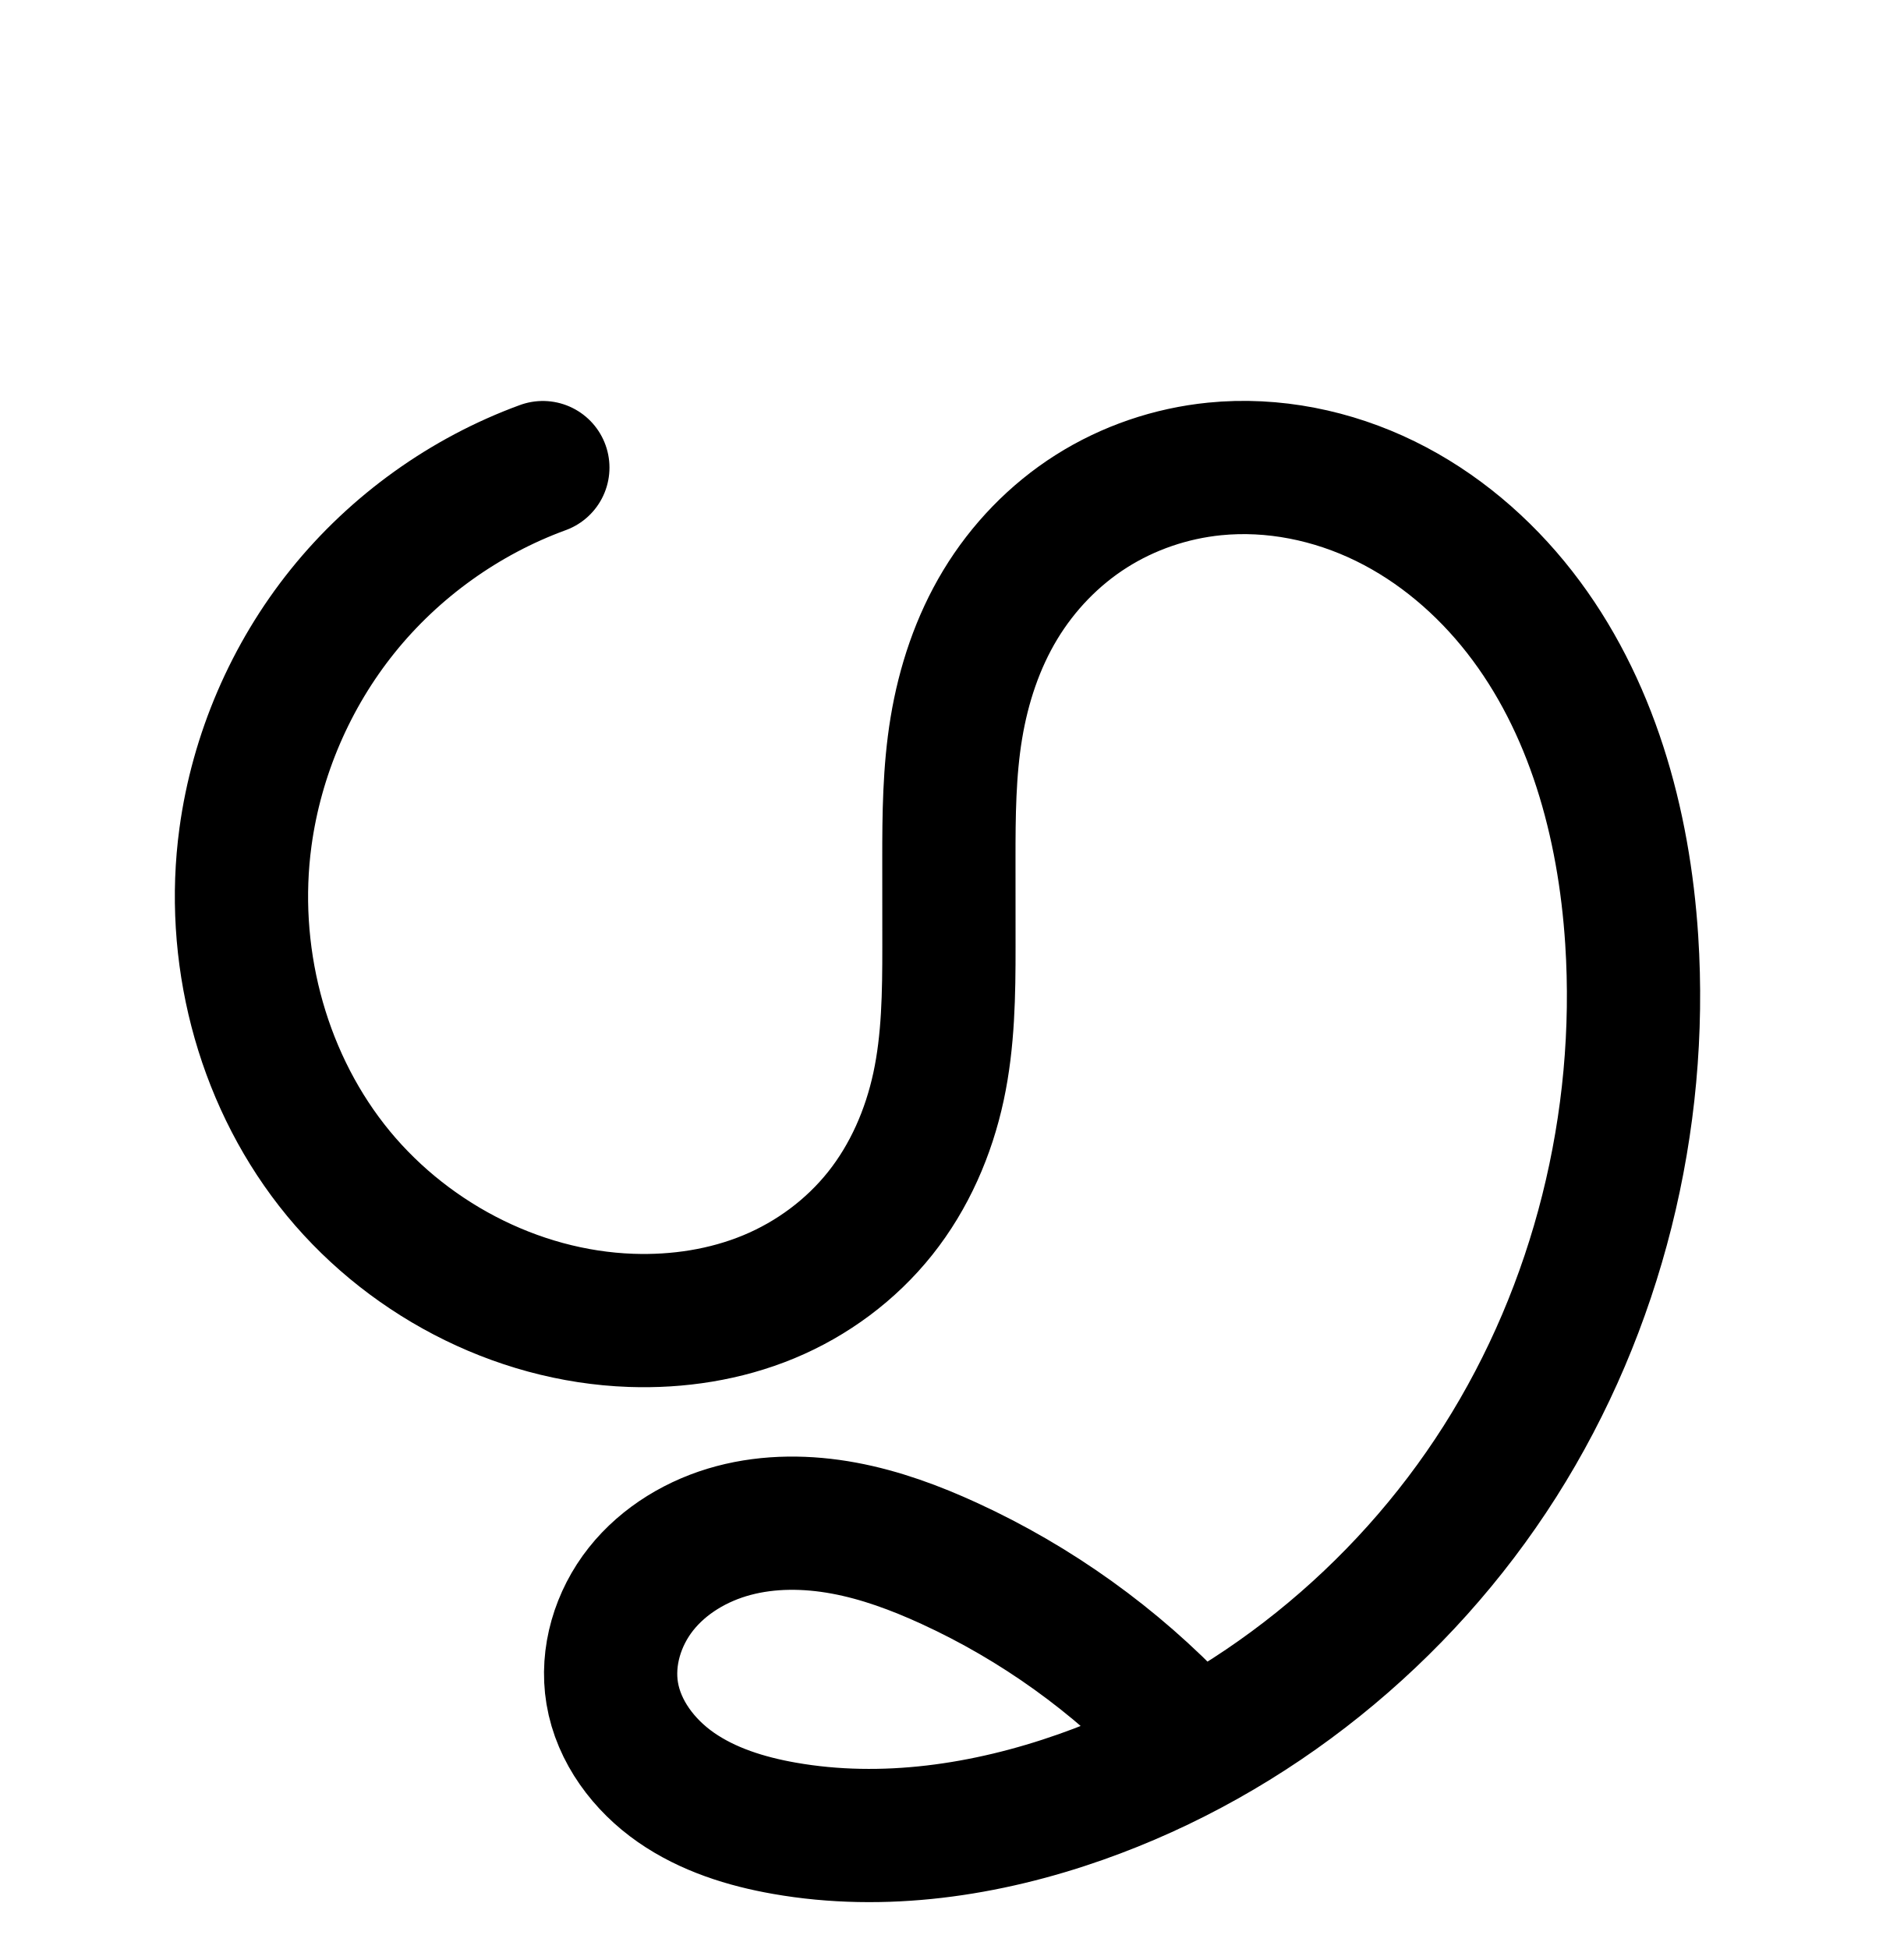
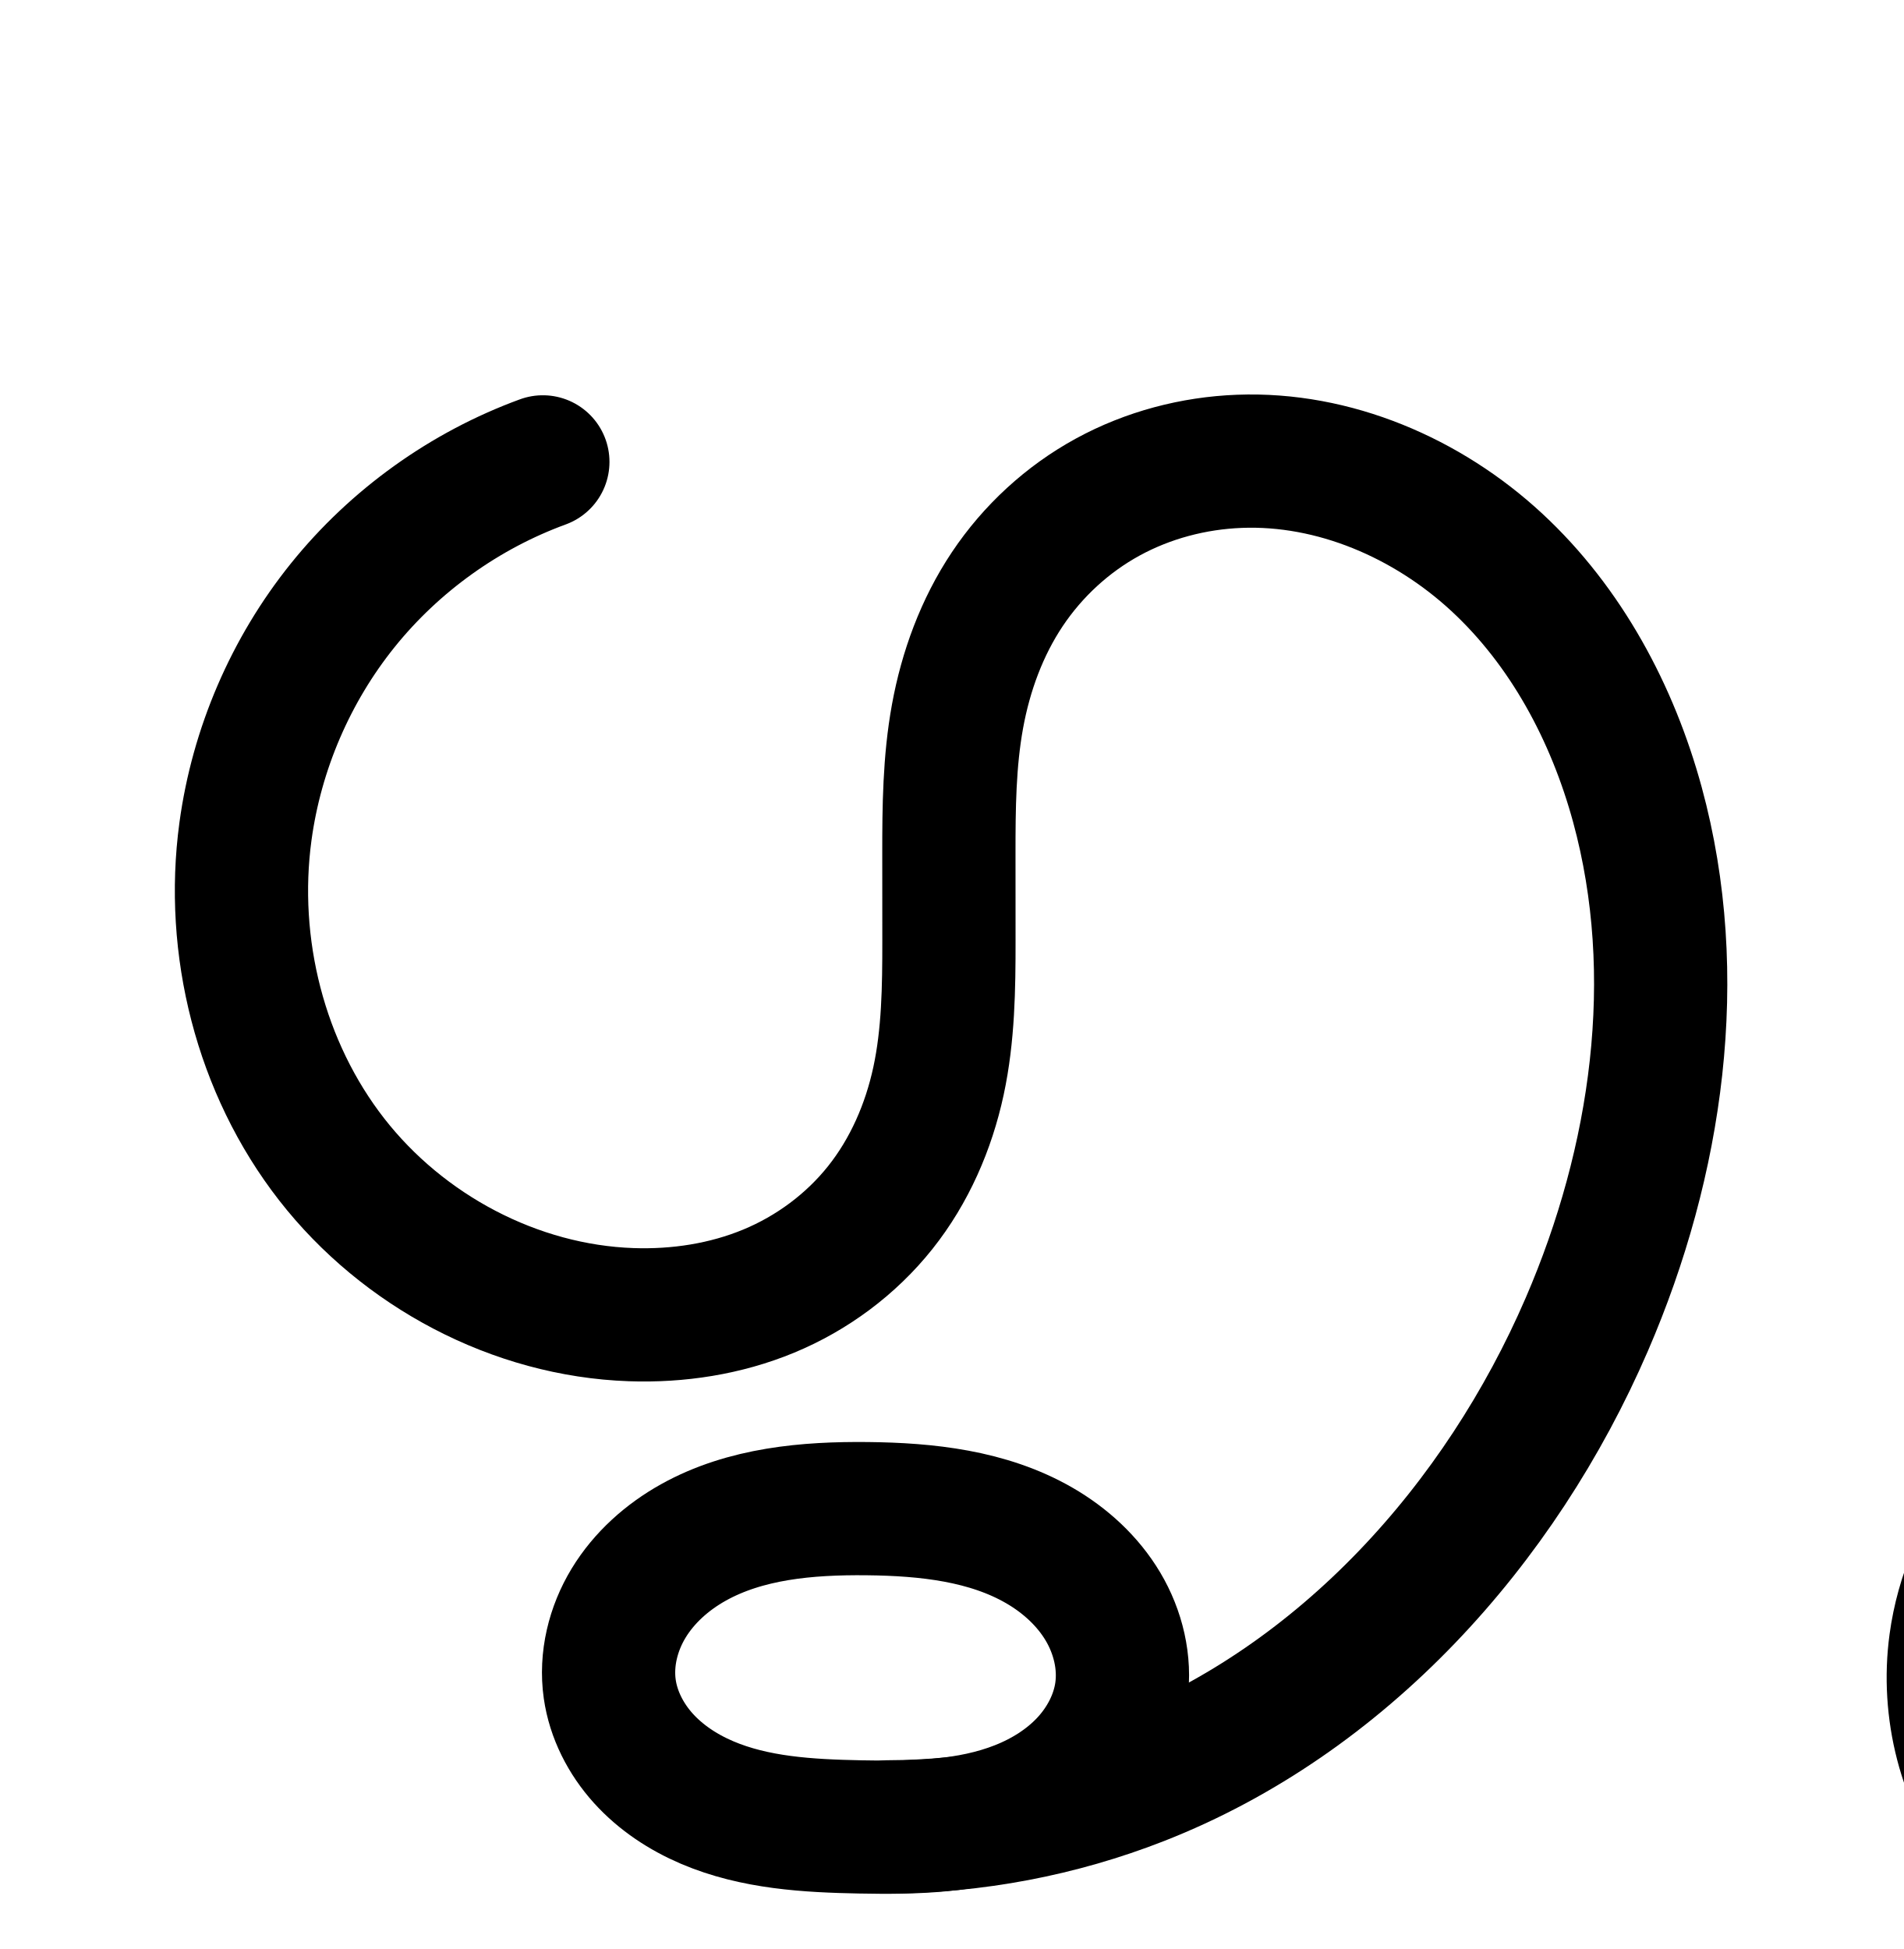
<svg xmlns="http://www.w3.org/2000/svg" width="2000" height="2048" id="svg2992" version="1.1">
  <defs id="defs5498">
    </defs>
  <g id="layer1" transform="translate(0,1048)">
-     <path style="fill:none;fill-rule:evenodd;stroke:#000000;stroke-width:140;stroke-linecap:round;stroke-linejoin:round;stroke-miterlimit:4;stroke-dasharray:none;stroke-opacity:1" d="m 570.355,-556.656 c -81.983,29.977 -155.521,82.687 -210.245,150.695 -54.723,68.009 -90.476,151.123 -102.216,237.622 -16.405,120.877 15.613,248.421 90.597,344.638 74.984,96.218 192.73,158.886 314.641,163.134 49.259,1.716 99.099,-5.9 144.63,-24.775 45.532,-18.875 86.367,-49.159 117.07,-87.716 30.703,-38.558 50.879,-84.944 61.241,-133.132 10.362,-48.187 10.978,-97.866 10.95,-147.155 l -0.052,-91.843 c -0.026,-46.095 0.332,-92.415 7.865,-137.891 7.533,-45.475 22.291,-90.023 46.136,-129.471 23.845,-39.448 56.668,-73.522 95.6,-98.202 38.932,-24.68 83.748,-39.908 129.614,-44.494 61.276,-6.127 123.915,6.72 179.222,33.802 55.308,27.081 103.352,68.082 141.247,116.624 75.79,97.083 109.785,221.487 117.744,344.393 12.38,191.174 -35.753,386.302 -138.398,548.057 -102.645,161.755 -259.69,288.921 -440.362,352.624 -99.578,35.11 -207.562,51.18 -311.55,32.876 -40.282,-7.09 -80.329,-19.591 -113.905,-42.948 -33.576,-23.357 -60.212,-58.605 -66.938,-98.949 -6.412,-38.462 5.992,-78.958 30.232,-109.501 24.24,-30.543 59.525,-51.401 97.205,-61.433 37.68,-10.033 77.651,-9.667 115.991,-2.564 38.34,7.103 75.201,20.783 110.639,37.049 91.354,41.931 174.527,101.598 243.52,174.699" id="path4502-2-1-0-2-6-8-7" />
-     <path style="color:#000000;font-style:normal;font-variant:normal;font-weight:normal;font-stretch:normal;font-size:medium;line-height:normal;font-family:sans-serif;text-indent:0;text-align:start;text-decoration:none;text-decoration-line:none;text-decoration-style:solid;text-decoration-color:#000000;letter-spacing:normal;word-spacing:normal;text-transform:none;direction:ltr;block-progression:tb;writing-mode:lr-tb;baseline-shift:baseline;text-anchor:start;white-space:normal;clip-rule:nonzero;display:inline;overflow:visible;visibility:visible;opacity:1;isolation:auto;mix-blend-mode:normal;color-interpolation:sRGB;color-interpolation-filters:linearRGB;solid-color:#000000;solid-opacity:1;fill:#000000;fill-opacity:1;fill-rule:evenodd;stroke:none;stroke-width:140;stroke-linecap:round;stroke-linejoin:round;stroke-miterlimit:4;stroke-dasharray:none;stroke-dashoffset:0;stroke-opacity:1;color-rendering:auto;image-rendering:auto;shape-rendering:auto;text-rendering:auto;enable-background:accumulate" d="m 578.443,1077.221 a 70.007,70.007 0 0 0 -25.332,4.604 c -94.159,34.429 -177.891,94.446 -240.742,172.555 -62.851,78.109 -103.56,172.745 -117.043,272.09 -18.92,139.407 17.265,284.828 104.746,397.082 87.765,112.618 223.129,185.035 367.418,190.062 58.103,2.024 117.803,-6.824 173.875,-30.068 56.322,-23.348 106.606,-60.529 145.023,-108.775 38.437,-48.269 62.569,-104.601 74.916,-162.019 12.321,-57.297 12.542,-112.013 12.514,-161.912 l -0.051,-91.842 c -0.026,-45.706 0.585,-88.144 6.924,-126.412 6.328,-38.205 18.591,-74.274 36.982,-104.699 18.365,-30.382 43.821,-56.685 73.172,-75.291 29.412,-18.645 64.006,-30.454 99.1,-33.963 46.938,-4.693 97.064,5.269 141.477,27.016 44.625,21.85 84.851,55.841 116.852,96.832 64.189,82.222 95.743,192.721 103.068,305.84 11.425,176.433 -33.346,357.417 -127.65,506.027 -63.063,99.379 -149.022,184.71 -248.43,247.816 -70.343,-68.95 -152.382,-125.661 -241.953,-166.773 -38.64,-17.735 -80.821,-33.688 -127.088,-42.26 -46.486,-8.613 -96.772,-9.558 -146.754,3.75 -50.49,13.444 -98.868,41.263 -134.023,85.561 -35.74,45.034 -54.58,103.76 -44.449,164.527 10.568,63.39 49.582,112.603 96.012,144.902 45.384,31.572 95.429,46.272 141.744,54.424 119.025,20.95 238.732,2.361 346.961,-35.799 196.227,-69.188 365.13,-206.121 476.19,-381.135 110.987,-174.899 162.483,-384.173 149.148,-590.088 -8.593,-132.693 -45.029,-271 -132.42,-382.943 -43.789,-56.092 -99.65,-104.106 -165.641,-136.418 -66.202,-32.416 -141.356,-48.146 -216.971,-40.586 -56.639,5.663 -111.677,24.311 -160.129,55.025 -48.512,30.753 -88.702,72.599 -118.027,121.113 -29.299,48.472 -46.552,101.496 -55.289,154.242 -8.727,52.683 -8.831,102.885 -8.805,149.369 l 0.051,91.844 c 0.028,48.679 -0.982,93.321 -9.385,132.398 -8.377,38.956 -24.594,75.398 -47.564,104.244 -22.989,28.87 -54.376,52.254 -89.117,66.656 -34.991,14.506 -74.972,20.891 -115.387,19.482 -99.533,-3.468 -199.663,-56.388 -261.865,-136.205 -62.486,-80.181 -90.336,-189.85 -76.445,-292.197 9.996,-73.652 40.79,-145.244 87.387,-203.152 46.596,-57.908 109.941,-103.311 179.748,-128.836 a 70.007,70.007 0 0 0 -22.746,-136.088 z m 257.854,1249.623 c 14.36,-0.199 29.323,1.146 44.42,3.943 30.414,5.635 61.955,17.042 94.191,31.838 60.267,27.662 116.672,64.008 167.107,107.201 -7.59,2.961 -15.178,5.927 -22.857,8.635 -90.928,32.06 -187.189,45.608 -276.141,29.951 -34.248,-6.028 -64.296,-16.328 -86.062,-31.471 -20.721,-14.415 -34.983,-35.698 -37.867,-52.996 -2.693,-16.156 3.279,-38.423 16.018,-54.475 13.323,-16.788 35.514,-30.685 60.383,-37.307 12.689,-3.379 26.448,-5.121 40.809,-5.32 z" id="path4502-2-1-0-2-6-8-7-9" />
-     <path style="fill:none;fill-rule:evenodd;stroke:#000000;stroke-width:120;stroke-linecap:round;stroke-linejoin:round;stroke-miterlimit:4;stroke-dasharray:none;stroke-opacity:1" d="m 2970.44,442.862 c -55.601,20.33 -105.474,56.078 -142.587,102.201 -37.113,46.123 -61.361,102.491 -69.322,161.154 -11.126,81.978 10.589,168.478 61.442,233.733 50.854,65.255 130.709,107.756 213.389,110.637 33.407,1.164 67.208,-4.001 98.088,-16.803 30.879,-12.801 58.573,-33.339 79.396,-59.489 20.823,-26.15 34.506,-57.609 41.534,-90.289 7.028,-32.68 7.446,-66.372 7.427,-99.8 l -0.035,-62.287 c -0.018,-31.262 0.225,-62.676 5.334,-93.517 5.109,-30.841 15.117,-61.053 31.289,-87.807 16.172,-26.754 38.432,-49.863 64.835,-66.6 26.403,-16.738 56.797,-27.066 87.904,-30.176 41.557,-4.155 84.039,4.558 121.548,22.924 37.509,18.366 70.093,46.173 95.793,79.094 51.4,65.842 74.456,150.212 79.853,233.566 8.396,129.653 -24.247,261.988 -93.861,371.69 -69.614,109.701 -176.121,195.945 -298.652,239.149 -67.534,23.812 -140.768,34.71 -211.292,22.297 -27.319,-4.809 -54.479,-13.287 -77.25,-29.127 -22.771,-15.841 -40.836,-39.745 -45.397,-67.106 -4.349,-26.085 4.064,-53.549 20.503,-74.263 16.439,-20.714 40.37,-34.86 65.924,-41.664 25.554,-6.804 52.662,-6.556 78.665,-1.739 26.002,4.817 51.001,14.095 75.035,25.127 61.956,28.437 118.363,68.904 165.154,118.48" id="path4502-2-1-0-2-6-8-7-6" />
-     <path style="color:#000000;font-style:normal;font-variant:normal;font-weight:normal;font-stretch:normal;font-size:medium;line-height:normal;font-family:sans-serif;text-indent:0;text-align:start;text-decoration:none;text-decoration-line:none;text-decoration-style:solid;text-decoration-color:#000000;letter-spacing:normal;word-spacing:normal;text-transform:none;direction:ltr;block-progression:tb;writing-mode:lr-tb;baseline-shift:baseline;text-anchor:start;white-space:normal;clip-rule:nonzero;display:inline;overflow:visible;visibility:visible;opacity:1;isolation:auto;mix-blend-mode:normal;color-interpolation:sRGB;color-interpolation-filters:linearRGB;solid-color:#000000;solid-opacity:1;fill:#000000;fill-opacity:1;fill-rule:evenodd;stroke:none;stroke-width:120;stroke-linecap:round;stroke-linejoin:round;stroke-miterlimit:4;stroke-dasharray:none;stroke-dashoffset:0;stroke-opacity:1;color-rendering:auto;image-rendering:auto;shape-rendering:auto;text-rendering:auto;enable-background:accumulate" d="m 2519.307,1832.897 a 60.006,60.006 0 0 0 -21.713,3.945 c -66.037,24.146 -124.649,66.157 -168.729,120.938 -44.08,54.781 -72.575,121.025 -82.031,190.699 -13.282,97.861 12.005,199.683 73.57,278.684 61.809,79.312 156.766,130.17 258.627,133.719 40.988,1.428 83.241,-4.793 123.154,-21.34 40.127,-16.635 75.92,-43.086 103.356,-77.539 l 0,-0 c 27.451,-34.474 44.527,-74.456 53.256,-115.049 8.707,-40.489 8.787,-78.499 8.768,-112.449 l -0.035,-62.287 c -0.018,-30.927 0.442,-59.014 4.527,-83.678 4.076,-24.608 11.947,-47.553 23.443,-66.572 l 0,-0 c 11.474,-18.982 27.421,-35.429 45.611,-46.961 a 60.006,60.006 0 0 0 0,-0 c 18.243,-11.565 39.877,-18.961 61.75,-21.148 29.267,-2.926 61.022,3.316 89.193,17.109 28.353,13.883 54.235,35.678 74.883,62.127 41.456,53.104 62.419,125.558 67.273,200.523 7.578,117.018 -22.184,237.23 -84.648,335.664 -40.008,63.047 -94.013,117.609 -156.367,158.85 -47.102,-44.626 -101.381,-81.468 -160.406,-108.561 -26.778,-12.291 -56.336,-23.515 -89.133,-29.592 -32.985,-6.111 -68.934,-6.858 -105.033,2.754 -36.535,9.728 -71.688,29.841 -97.484,62.346 -26.297,33.135 -40.224,76.226 -32.688,121.43 7.855,47.115 36.526,82.989 70.314,106.494 32.893,22.882 68.623,33.246 101.113,38.965 83.413,14.682 166.696,1.623 241.644,-24.803 135.864,-47.904 252.536,-142.52 329.361,-263.586 76.763,-120.969 112.288,-265.428 103.074,-407.717 -5.941,-91.743 -31.087,-188.03 -92.432,-266.609 -30.753,-39.393 -70.037,-73.211 -116.703,-96.061 -46.848,-22.939 -100.055,-34.122 -153.902,-28.738 -40.34,4.034 -79.496,17.293 -114.059,39.203 -34.615,21.944 -63.192,51.714 -84.061,86.238 -20.846,34.488 -32.992,71.966 -39.133,109.039 -6.132,37.019 -6.159,71.759 -6.141,103.356 l 0.035,62.287 c 0.019,32.905 -0.738,62.281 -6.086,87.152 -5.326,24.768 -15.618,47.702 -29.812,65.527 -14.21,17.846 -33.805,32.472 -55.435,41.44 -21.845,9.056 -47.195,13.163 -73.022,12.264 -63.499,-2.212 -128.254,-36.358 -168.152,-87.555 -40.141,-51.509 -58.283,-122.686 -49.312,-188.781 6.467,-47.652 26.466,-94.144 56.613,-131.609 30.147,-37.466 71.281,-66.951 116.445,-83.465 a 60.006,60.006 0 0 0 -19.496,-116.647 z m 174.836,872.609 c 8.82,-0.122 18.142,0.697 27.652,2.459 19.208,3.559 39.646,10.888 60.936,20.66 33.236,15.255 64.709,34.532 93.605,57.074 -58.534,19.87 -119.698,27.927 -175.654,18.078 -22.147,-3.898 -40.738,-10.492 -53.387,-19.291 -11.753,-8.176 -19.21,-20.111 -20.479,-27.719 -1.161,-6.965 1.737,-18.805 8.318,-27.098 7.082,-8.924 19.789,-17.102 34.363,-20.982 7.505,-1.998 15.824,-3.06 24.645,-3.182 z" id="path4502-2-1-0-2-6-8-7-6-0" />
+     <path style="fill:none;fill-rule:evenodd;stroke:#000000;stroke-width:140;stroke-linecap:round;stroke-linejoin:round;stroke-miterlimit:4;stroke-dasharray:none;stroke-opacity:1" d="m 570.355,-562.656 c -81.983,29.977 -155.521,82.687 -210.245,150.695 -54.723,68.009 -90.476,151.123 -102.216,237.622 -16.405,120.877 15.613,248.421 90.597,344.638 74.984,96.218 192.73,158.886 314.641,163.134 49.259,1.716 99.099,-5.9 144.63,-24.775 45.532,-18.875 86.367,-49.159 117.07,-87.716 30.703,-38.558 50.879,-84.944 61.241,-133.132 10.362,-48.187 10.978,-97.866 10.95,-147.155 l -0.052,-91.843 c -0.027,-48.192 0.418,-96.665 9.066,-144.075 8.647,-47.41 25.557,-93.61 52.335,-133.677 26.778,-40.067 63.236,-73.655 105.53,-96.757 42.294,-23.102 90.127,-35.71 138.284,-37.549 99.339,-3.793 197.624,38.576 270.527,106.162 72.903,67.586 121.537,158.746 147.686,254.657 49.023,179.809 20.776,374.888 -53.128,545.981 -90.933,210.515 -256.325,394.252 -469.857,477.854 -84.024,32.897 -174.191,50.025 -264.425,50.23" id="path4502-2-1-0-2-6-8-7" />
    <path style="fill:none;fill-rule:evenodd;stroke:#000000;stroke-width:70;stroke-linecap:round;stroke-linejoin:round;stroke-miterlimit:4;stroke-dasharray:none;stroke-opacity:1" d="m -1782.768,-564.545 c -84.995,31.082 -161.235,85.731 -217.969,156.24 -56.734,70.509 -93.8,156.678 -105.972,246.356 -17.01,125.321 16.183,257.554 93.921,357.311 77.738,99.757 199.814,164.731 326.207,169.134 51.07,1.779 102.741,-6.118 149.946,-25.688 47.205,-19.57 89.54,-50.968 121.371,-90.943 31.831,-39.976 52.748,-88.067 63.491,-138.026 10.743,-49.959 11.381,-101.464 11.352,-152.564 l -0.054,-95.22 c -0.027,-47.78 0.346,-95.795 8.165,-142.931 7.819,-47.136 23.137,-93.306 47.87,-134.187 24.733,-40.881 58.767,-76.186 99.118,-101.775 40.351,-25.589 86.786,-41.403 134.321,-46.245 63.602,-6.478 128.659,6.669 186.156,34.621 57.497,27.951 107.496,70.386 146.912,120.721 78.83,100.67 114.035,230.015 121.247,357.673 11.024,195.151 -40.852,393.658 -147.591,557.403 -106.739,163.745 -268.016,291.629 -452.435,356.399 -103.275,36.272 -215.189,53.027 -322.998,34.085 -41.766,-7.338 -83.29,-20.297 -118.1,-44.516 -34.81,-24.219 -62.42,-60.769 -69.388,-102.599 -6.641,-39.875 6.222,-81.856 31.352,-113.519 25.131,-31.663 61.711,-53.286 100.773,-63.688 39.063,-10.402 80.5,-10.025 120.248,-2.663 39.748,7.362 77.963,21.542 114.702,38.403 94.713,43.468 180.944,105.331 252.468,181.123" id="path4502-2-1-0-2-6-8-7-64" />
    <path style="color:#000000;font-style:normal;font-variant:normal;font-weight:normal;font-stretch:normal;font-size:medium;line-height:normal;font-family:sans-serif;text-indent:0;text-align:start;text-decoration:none;text-decoration-line:none;text-decoration-style:solid;text-decoration-color:#000000;letter-spacing:normal;word-spacing:normal;text-transform:none;direction:ltr;block-progression:tb;writing-mode:lr-tb;baseline-shift:baseline;text-anchor:start;white-space:normal;clip-rule:nonzero;display:inline;overflow:visible;visibility:visible;opacity:1;isolation:auto;mix-blend-mode:normal;color-interpolation:sRGB;color-interpolation-filters:linearRGB;solid-color:#000000;solid-opacity:1;fill:#000000;fill-opacity:1;fill-rule:evenodd;stroke:none;stroke-width:70;stroke-linecap:round;stroke-linejoin:round;stroke-miterlimit:4;stroke-dasharray:none;stroke-dashoffset:0;stroke-opacity:1;color-rendering:auto;image-rendering:auto;shape-rendering:auto;text-rendering:auto;enable-background:accumulate" d="m -2262.123,1128.281 a 35.004,35.004 0 0 0 -12.666,2.303 c -91.083,33.308 -172.419,91.611 -233.217,167.17 -60.797,75.559 -100.341,167.489 -113.385,263.59 -18.267,134.585 17.009,275.758 100.996,383.533 84.129,107.957 215.013,177.805 352.596,182.598 55.492,1.933 112.094,-6.579 164.568,-28.334 52.6,-21.807 99.659,-56.655 135.348,-101.475 35.698,-44.831 58.593,-97.894 70.328,-152.469 11.722,-54.514 12.162,-108.538 12.133,-159.943 l -0.053,-95.219 c -0.027,-47.585 0.472,-93.656 7.693,-137.184 7.215,-43.496 21.282,-85.426 43.287,-121.797 21.992,-36.35 52.344,-67.776 87.916,-90.334 35.603,-22.578 76.947,-36.687 119.123,-40.982 56.459,-5.75 115.267,5.978 167.309,31.277 52.145,25.35 98.212,64.282 134.656,110.822 72.977,93.195 106.934,215.485 113.859,338.068 10.6,187.644 -39.461,379.066 -141.967,536.317 -73.564,112.853 -174.473,208 -290.924,275.773 -74.186,-77.997 -163.164,-141.667 -261,-186.568 -38.341,-17.596 -79.216,-32.912 -122.928,-41.008 -43.821,-8.116 -90.416,-8.784 -135.629,3.256 -45.467,12.107 -88.593,37.212 -119.182,75.752 -30.881,38.907 -46.962,90.001 -38.463,141.027 8.886,53.353 42.685,96.886 83.924,125.578 40.716,28.328 87.242,42.389 132.031,50.258 115.339,20.265 233.098,2.239 340.652,-35.535 191.99,-67.429 359.164,-200.036 470.158,-370.309 110.973,-170.239 164.663,-375.832 153.215,-578.49 -7.498,-132.733 -43.951,-269.132 -128.635,-377.277 -42.386,-54.129 -96.318,-100.066 -159.166,-130.619 -62.952,-30.603 -134.259,-45.168 -205.004,-37.963 -52.892,5.387 -104.421,22.906 -149.519,51.506 -45.13,28.619 -82.844,67.805 -110.318,113.217 -27.462,45.391 -44.03,95.8 -52.453,146.576 -8.418,50.745 -8.664,100.702 -8.637,148.678 l 0.053,95.221 c 0.029,50.796 -0.805,99.782 -10.568,145.186 -9.75,45.343 -28.69,88.462 -56.654,123.582 -27.974,35.132 -65.585,63.081 -107.395,80.414 -41.935,17.385 -88.677,24.666 -135.324,23.041 -115.204,-4.013 -228.471,-64.114 -299.818,-155.67 -71.49,-91.738 -102.598,-215.034 -86.846,-331.09 11.3,-83.255 45.888,-163.662 98.558,-229.121 52.671,-65.459 123.815,-116.454 202.723,-145.31 a 35.004,35.004 0 0 0 -11.377,-68.045 z m 267.455,1200.238 c 17.644,-0.248 35.633,1.425 53.471,4.729 35.785,6.628 71.338,19.672 106.477,35.799 83.631,38.382 160.306,91.989 225.441,157.012 -25.799,12.179 -52.128,23.204 -79.031,32.652 -98.996,34.769 -205.066,50.255 -305.344,32.637 -38.743,-6.807 -75.263,-18.667 -104.166,-38.775 l -0,0 c -28.38,-19.746 -49.804,-49.311 -54.852,-79.617 -4.784,-28.723 4.861,-61.591 24.242,-86.01 19.673,-24.787 49.707,-42.93 82.365,-51.627 16.456,-4.382 33.755,-6.551 51.398,-6.799 z" id="path4502-2-1-0-2-6-8-7-64-9" />
    <path style="fill:none;fill-rule:evenodd;stroke:#000000;stroke-width:60;stroke-linecap:round;stroke-linejoin:round;stroke-miterlimit:4;stroke-dasharray:none;stroke-opacity:1" d="m 4379.991,434.969 c -56.605,20.699 -107.378,57.093 -145.161,104.05 -37.783,46.957 -62.468,104.343 -70.574,164.065 -11.328,83.459 10.778,171.522 62.55,237.957 51.772,66.434 133.07,109.705 217.243,112.637 34.011,1.185 68.422,-4.074 99.859,-17.107 31.437,-13.033 59.631,-33.942 80.83,-60.565 21.199,-26.622 35.129,-58.65 42.283,-91.921 7.154,-33.271 7.58,-67.572 7.56,-101.603 l -0.036,-63.413 c -0.018,-31.826 0.229,-63.808 5.43,-95.207 5.201,-31.399 15.39,-62.156 31.854,-89.393 16.463,-27.237 39.126,-50.764 66.006,-67.804 26.88,-17.04 57.824,-27.555 89.492,-30.722 42.308,-4.23 85.557,4.64 123.744,23.338 38.187,18.698 71.359,47.008 97.523,80.524 52.328,67.032 75.799,152.927 81.293,237.787 8.547,131.996 -24.685,266.722 -95.555,378.406 -70.87,111.684 -179.3,199.488 -304.045,243.472 -68.753,24.242 -143.309,35.337 -215.107,22.7 -27.812,-4.896 -55.463,-13.527 -78.645,-29.654 -23.182,-16.127 -41.573,-40.464 -46.216,-68.319 -4.427,-26.556 4.138,-54.516 20.873,-75.604 16.736,-21.088 41.098,-35.489 67.114,-42.417 26.016,-6.927 53.613,-6.675 80.085,-1.771 26.472,4.904 51.922,14.349 76.39,25.58 63.075,28.951 120.501,70.149 168.136,120.622" id="path4502-2-1-0-2-6-8-7-6-9" />
    <path style="color:#000000;font-style:normal;font-variant:normal;font-weight:normal;font-stretch:normal;font-size:medium;line-height:normal;font-family:sans-serif;text-indent:0;text-align:start;text-decoration:none;text-decoration-line:none;text-decoration-style:solid;text-decoration-color:#000000;letter-spacing:normal;word-spacing:normal;text-transform:none;direction:ltr;block-progression:tb;writing-mode:lr-tb;baseline-shift:baseline;text-anchor:start;white-space:normal;clip-rule:nonzero;display:inline;overflow:visible;visibility:visible;opacity:1;isolation:auto;mix-blend-mode:normal;color-interpolation:sRGB;color-interpolation-filters:linearRGB;solid-color:#000000;solid-opacity:1;fill:#000000;fill-opacity:1;fill-rule:evenodd;stroke:none;stroke-width:60;stroke-linecap:round;stroke-linejoin:round;stroke-miterlimit:4;stroke-dasharray:none;stroke-dashoffset:0;stroke-opacity:1;color-rendering:auto;image-rendering:auto;shape-rendering:auto;text-rendering:auto;enable-background:accumulate" d="m 4476.545,2228.82 a 30.003,30.003 0 0 0 -10.857,1.975 c -61.822,22.607 -116.964,62.133 -158.231,113.418 -41.266,51.285 -68.076,113.608 -76.93,178.836 -12.405,91.401 11.488,187.125 68.615,260.432 57.249,73.463 146.097,120.913 239.861,124.18 37.801,1.317 76.438,-4.471 112.393,-19.377 36.061,-14.95 68.306,-38.815 92.811,-69.59 24.513,-30.785 40.138,-67.074 48.143,-104.301 7.994,-37.175 8.252,-73.635 8.232,-107.928 l -0.037,-63.412 c -0.018,-31.66 0.338,-61.977 5.027,-90.287 4.685,-28.282 13.804,-55.407 27.93,-78.777 14.115,-23.352 33.62,-43.549 56.395,-57.986 22.8,-14.454 49.363,-23.502 76.414,-26.207 36.163,-3.616 74.049,4.018 107.567,20.43 33.609,16.457 63.43,41.761 87.068,72.041 47.356,60.663 69.781,140.6 75.004,221.266 8.138,125.679 -23.652,254.344 -90.947,360.395 -47.657,75.103 -113.483,138.874 -189.772,184.533 -49.209,-50.721 -107.698,-92.254 -171.936,-121.738 -25.84,-11.861 -53.571,-22.279 -83.439,-27.812 -29.963,-5.551 -61.981,-6.052 -93.27,2.279 -31.506,8.389 -61.478,25.775 -82.892,52.758 -21.665,27.299 -32.987,63.07 -26.967,99.186 6.29,37.732 29.985,68.054 58.676,88.014 28.243,19.648 60.178,29.222 90.576,34.572 78.242,13.772 157.823,1.596 230.283,-23.953 131.411,-46.336 244.924,-138.325 319.4,-255.691 74.445,-117.318 109.118,-258.105 100.162,-396.418 -5.766,-89.055 -30.284,-180.908 -87.584,-254.309 -28.69,-36.752 -65.211,-68.068 -107.977,-89.008 -42.856,-20.985 -91.469,-31.091 -139.922,-26.246 -36.285,3.628 -71.61,15.609 -102.57,35.236 -30.986,19.643 -56.805,46.5 -75.617,77.623 -18.801,31.104 -30.058,65.495 -35.775,100.01 -5.712,34.487 -5.852,68.132 -5.834,100.125 l 0.037,63.414 c 0.019,33.77 -0.576,65.913 -6.891,95.279 -6.304,29.315 -18.537,57.079 -36.422,79.539 -17.892,22.47 -42.037,40.423 -68.85,51.539 -26.92,11.16 -57.106,15.891 -87.326,14.838 -74.583,-2.598 -148.331,-41.691 -194.625,-101.096 -46.416,-59.561 -66.736,-139.962 -56.486,-215.481 7.359,-54.217 29.92,-106.665 64.221,-149.293 34.3,-42.628 80.705,-75.891 132.092,-94.682 a 30.003,30.003 0 0 0 -9.75,-58.324 z m 178.092,826.047 c 11.26,-0.158 22.799,0.908 34.289,3.037 23.075,4.275 46.244,12.747 69.34,23.348 52.074,23.901 100.154,56.708 141.477,96.433 -14.221,6.457 -28.711,12.304 -43.432,17.494 -65.046,22.935 -134.576,32.949 -199.93,21.445 -25.226,-4.44 -48.594,-12.128 -66.715,-24.734 -17.673,-12.295 -30.759,-30.646 -33.756,-48.625 -2.833,-16.996 2.974,-37.146 14.781,-52.023 12.058,-15.193 30.808,-26.611 51.334,-32.076 10.372,-2.762 21.352,-4.141 32.611,-4.299 z" id="path4502-2-1-0-2-6-8-7-6-9-1" />
+     <path style="fill:none;fill-rule:evenodd;stroke:#000000;stroke-width:140;stroke-linecap:round;stroke-linejoin:round;stroke-miterlimit:4;stroke-dasharray:none;stroke-opacity:1" d="m 640.635,726.788 c 3.857,27.084 16.94,52.469 35.269,72.778 18.329,20.309 41.733,35.689 66.887,46.444 50.308,21.511 106.345,24.633 161.048,25.698 56.491,1.1 114.519,0.048 167.079,-20.686 26.28,-10.367 50.846,-25.698 70.12,-46.354 19.274,-20.655 33.065,-46.799 37.066,-74.765 4.418,-30.874 -3.308,-62.931 -19.246,-89.74 -15.937,-26.81 -39.746,-48.504 -66.742,-64.124 -53.991,-31.24 -118.542,-38.108 -180.917,-38.756 -62.794,-0.652 -127.961,4.97 -182.786,35.593 -27.412,15.312 -51.673,36.865 -67.96,63.709 -16.287,26.844 -24.246,59.117 -19.819,90.202 z" id="path4181" />
+     <path style="color:#000000;font-style:normal;font-variant:normal;font-weight:normal;font-stretch:normal;font-size:medium;line-height:normal;font-family:sans-serif;text-indent:0;text-align:start;text-decoration:none;text-decoration-line:none;text-decoration-style:solid;text-decoration-color:#000000;letter-spacing:normal;word-spacing:normal;text-transform:none;direction:ltr;block-progression:tb;writing-mode:lr-tb;baseline-shift:baseline;text-anchor:start;white-space:normal;clip-rule:nonzero;display:inline;overflow:visible;visibility:visible;opacity:1;isolation:auto;mix-blend-mode:normal;color-interpolation:sRGB;color-interpolation-filters:linearRGB;solid-color:#000000;solid-opacity:1;fill:#000000;fill-opacity:1;fill-rule:evenodd;stroke:none;stroke-width:140;stroke-linecap:round;stroke-linejoin:round;stroke-miterlimit:4;stroke-dasharray:none;stroke-dashoffset:0;stroke-opacity:1;color-rendering:auto;image-rendering:auto;shape-rendering:auto;text-rendering:auto;enable-background:accumulate" d="M 1333.451 2320.291 C 1327.812 2320.268 1322.156 2320.364 1316.486 2320.58 C 1257.904 2322.817 1199.694 2338.035 1147.316 2366.644 C 1094.824 2395.317 1050.19 2436.494 1017.144 2485.939 C 984.118 2535.356 964.242 2590.593 954.145 2645.953 C 944.063 2701.23 943.916 2753.978 943.943 2802.627 L 943.994 2894.469 C 944.022 2943.148 943.012 2987.792 934.609 3026.869 C 926.232 3065.825 910.013 3102.265 887.043 3131.111 C 864.054 3159.981 832.669 3183.367 797.928 3197.769 A 70.007 70.007 0 0 0 797.926 3197.769 C 762.934 3212.276 722.956 3218.658 682.541 3217.25 C 583.008 3213.782 482.878 3160.862 420.676 3081.045 C 358.19 3000.864 330.338 2891.197 344.229 2788.85 C 354.225 2715.197 385.021 2643.606 431.617 2585.697 C 478.213 2527.789 541.558 2482.387 611.365 2456.861 A 70.007 70.007 0 1 0 563.287 2325.375 C 469.128 2359.804 385.396 2419.821 322.545 2497.93 C 259.694 2576.039 218.985 2670.676 205.502 2770.021 C 186.582 2909.428 222.767 3054.847 310.248 3167.102 C 398.013 3279.72 533.377 3352.139 677.666 3357.166 C 735.769 3359.191 795.469 3350.34 851.541 3327.096 C 907.863 3303.747 958.145 3266.566 996.562 3218.32 C 1034.999 3170.051 1059.133 3113.72 1071.48 3056.301 C 1083.802 2999.003 1084.022 2944.289 1083.994 2894.391 L 1083.943 2802.547 C 1083.916 2754.813 1084.659 2710.613 1091.871 2671.072 C 1099.068 2631.613 1113.013 2594.449 1133.543 2563.731 C 1154.054 2533.041 1182.334 2507.043 1214.43 2489.512 C 1246.64 2471.918 1284.097 2461.919 1321.828 2460.479 C 1399.548 2457.511 1481.498 2491.849 1542.094 2548.025 C 1603.365 2604.828 1646.52 2684.24 1669.836 2769.76 C 1713.684 2930.59 1688.778 3110.299 1619.98 3269.57 C 1547.073 3438.355 1422.527 3587.45 1266.182 3673.654 C 1267.869 3631.925 1256.189 3592.129 1236 3558.168 C 1212.891 3519.294 1180.016 3489.98 1144.145 3469.225 C 1073.069 3428.099 995.909 3421.757 928.898 3421.061 C 861.424 3420.36 783.508 3425.178 711.25 3465.539 C 674.772 3485.914 641.236 3515.057 617.578 3554.051 C 593.631 3593.52 581.272 3641.058 588.305 3690.434 C 594.417 3733.346 614.241 3770.692 640.908 3800.24 C 667.318 3829.503 699.339 3850.08 732.242 3864.148 C 797.576 3892.084 863.013 3894.37 919.449 3895.469 C 953.677 3896.135 991.139 3896.472 1030.035 3891.199 C 1101.851 3883.804 1172.6 3866.717 1239.906 3840.365 C 1474.433 3748.543 1651.198 3550.355 1748.504 3325.086 C 1827.514 3142.172 1859.101 2931.724 1804.904 2732.936 C 1775.922 2626.633 1721.807 2523.726 1637.273 2445.357 C 1557.39 2371.3 1451.657 2322.374 1339.086 2320.354 C 1337.21 2320.32 1335.331 2320.299 1333.451 2320.291 z M 916.615 3561.025 C 920.201 3561.006 923.811 3561.017 927.443 3561.055 C 985.182 3561.655 1037.125 3569.048 1074.031 3590.402 C 1092.151 3600.887 1106.893 3614.962 1115.658 3629.707 C 1124.149 3643.991 1127.616 3660.941 1125.781 3673.762 C 1124.107 3685.46 1117.367 3699.396 1106.83 3710.688 C 1096.01 3722.283 1080.42 3732.493 1062.203 3739.68 C 1043.798 3746.94 1022.554 3751.154 999.109 3753.426 C 982.697 3754.703 966.246 3755.375 949.803 3755.412 A 70.007 70.007 0 0 0 942.52 3755.721 C 935.844 3755.711 929.06 3755.63 922.174 3755.496 C 869.203 3754.465 822.566 3750.508 787.283 3735.422 C 769.878 3727.98 755.09 3717.796 744.842 3706.441 C 734.851 3695.371 728.509 3681.947 726.906 3670.691 C 725.084 3657.896 728.644 3640.889 737.271 3626.67 C 746.187 3611.975 761.174 3598.012 779.521 3587.764 C 814.576 3568.183 862.836 3561.311 916.615 3561.025 z " transform="translate(0,-1048)" id="path4502-2-1-0-2-6-8-7-2" />
+     <path style="fill:none;fill-rule:evenodd;stroke:#000000;stroke-width:120;stroke-linecap:round;stroke-linejoin:round;stroke-miterlimit:4;stroke-dasharray:none;stroke-opacity:1" d="m 2232.302,444.217 c -49.201,17.991 -93.335,49.624 -126.176,90.438 -32.842,40.815 -54.298,90.695 -61.344,142.606 -9.846,72.543 9.37,149.087 54.371,206.831 45.001,57.744 115.665,95.354 188.829,97.903 29.562,1.03 59.473,-3.541 86.798,-14.869 27.325,-11.328 51.832,-29.502 70.258,-52.642 18.426,-23.14 30.535,-50.978 36.753,-79.897 6.219,-28.919 6.588,-58.733 6.572,-88.314 l -0.031,-55.118 c -0.016,-28.922 0.251,-58.013 5.441,-86.465 5.189,-28.452 15.338,-56.179 31.409,-80.225 16.071,-24.046 37.95,-44.204 63.332,-58.068 25.382,-13.864 54.089,-21.431 82.99,-22.535 59.617,-2.276 118.602,23.151 162.354,63.712 43.752,40.561 72.939,95.27 88.632,152.83 29.42,107.911 12.469,224.985 -31.884,327.665 -54.572,126.338 -153.831,236.606 -281.98,286.78 -50.426,19.743 -104.539,30.022 -158.692,30.145" id="path4502-2-1-0-2-6-8-7-23" />
+     <path style="fill:none;fill-rule:evenodd;stroke:#000000;stroke-width:120;stroke-linecap:round;stroke-linejoin:round;stroke-miterlimit:4;stroke-dasharray:none;stroke-opacity:1" d="m 2274.481,1218.064 c 2.315,16.254 10.166,31.489 21.166,43.677 11,12.188 25.046,21.419 40.142,27.873 30.192,12.909 63.822,14.783 96.651,15.422 33.903,0.66 68.727,0.029 100.271,-12.414 15.772,-6.222 30.515,-15.423 42.082,-27.819 11.567,-12.396 19.843,-28.086 22.245,-44.87 2.651,-18.529 -1.986,-37.767 -11.55,-53.857 -9.565,-16.09 -23.853,-29.109 -40.055,-38.483 -32.402,-18.748 -71.142,-22.87 -108.575,-23.259 -37.685,-0.392 -76.795,2.983 -109.697,21.361 -16.451,9.189 -31.011,22.124 -40.786,38.234 -9.774,16.11 -14.551,35.479 -11.894,54.134 z" id="path4181-9" />
+     <path style="color:#000000;font-style:normal;font-variant:normal;font-weight:normal;font-stretch:normal;font-size:medium;line-height:normal;font-family:sans-serif;text-indent:0;text-align:start;text-decoration:none;text-decoration-line:none;text-decoration-style:solid;text-decoration-color:#000000;letter-spacing:normal;word-spacing:normal;text-transform:none;direction:ltr;block-progression:tb;writing-mode:lr-tb;baseline-shift:baseline;text-anchor:start;white-space:normal;clip-rule:nonzero;display:inline;overflow:visible;visibility:visible;opacity:1;isolation:auto;mix-blend-mode:normal;color-interpolation:sRGB;color-interpolation-filters:linearRGB;solid-color:#000000;solid-opacity:1;fill:#000000;fill-opacity:1;fill-rule:evenodd;stroke:none;stroke-width:120;stroke-linecap:round;stroke-linejoin:round;stroke-miterlimit:4;stroke-dasharray:none;stroke-dashoffset:0;stroke-opacity:1;color-rendering:auto;image-rendering:auto;shape-rendering:auto;text-rendering:auto;enable-background:accumulate" d="M 2840.17 2497.719 C 2836.531 2497.705 2832.878 2497.768 2829.215 2497.908 C 2791.378 2499.353 2753.777 2509.157 2719.752 2527.742 C 2685.628 2546.381 2656.74 2573.043 2635.297 2605.127 C 2613.871 2637.186 2601.18 2672.658 2594.748 2707.926 C 2588.328 2743.122 2588.316 2775.876 2588.332 2805.189 L 2588.363 2860.309 C 2588.379 2889.366 2587.672 2914.864 2583.133 2935.975 C 2578.616 2956.981 2569.899 2976.294 2558.102 2991.109 C 2546.288 3005.945 2529.879 3018.207 2511.803 3025.701 C 2493.512 3033.284 2472.054 3036.799 2450.072 3036.033 C 2396.09 3034.152 2340.524 3004.897 2306.479 2961.211 C 2272.19 2917.213 2256.548 2855.992 2264.238 2799.332 C 2269.789 2758.432 2286.996 2718.427 2312.871 2686.269 C 2338.747 2654.112 2374.143 2628.743 2412.908 2614.568 A 60.006 60.006 0 1 0 2371.697 2501.865 C 2312.06 2523.672 2259.189 2561.569 2219.381 2611.041 C 2179.573 2660.513 2153.868 2720.271 2145.328 2783.193 C 2133.327 2871.619 2156.113 2963.485 2211.826 3034.975 C 2267.782 3106.777 2353.546 3152.744 2445.891 3155.961 C 2483.034 3157.255 2521.397 3151.628 2557.756 3136.555 C 2594.33 3121.393 2626.934 3097.306 2651.973 3065.861 C 2677.027 3034.398 2692.529 2998.034 2700.449 2961.203 C 2708.347 2924.476 2708.378 2890.345 2708.361 2860.242 L 2708.33 2805.125 C 2708.314 2776.595 2708.838 2751.167 2712.797 2729.459 C 2716.743 2707.822 2724.349 2687.841 2735.064 2671.809 C 2745.763 2655.801 2760.635 2642.146 2777.275 2633.057 C 2794.015 2623.913 2813.826 2618.585 2833.791 2617.822 C 2874.878 2616.253 2919.861 2634.796 2953.064 2665.578 C 2986.847 2696.897 3011.337 2741.536 3024.602 2790.189 C 3049.587 2881.832 3035.499 2985.732 2995.523 3078.279 C 2957.084 3167.27 2893.889 3246.57 2815.42 3297.512 C 2812.169 3280.27 2805.758 3264.046 2797.062 3249.418 C 2781.35 3222.987 2759.291 3203.436 2735.482 3189.66 C 2688.436 3162.439 2638.888 3158.768 2597.481 3158.338 C 2555.783 3157.905 2505.745 3160.59 2457.9 3187.314 C 2433.679 3200.844 2411.171 3220.283 2395.078 3246.807 C 2378.738 3273.738 2370.19 3306.193 2375.08 3340.525 C 2379.327 3370.347 2392.958 3395.834 2411.106 3415.941 C 2429.031 3435.803 2450.462 3449.489 2472.199 3458.783 C 2515.27 3477.199 2556.957 3478.357 2591.271 3479.025 C 2612.409 3479.437 2636.265 3479.757 2661.606 3476.193 C 2705.709 3471.494 2749.131 3460.92 2790.5 3444.723 C 2936.645 3387.504 3045.651 3264.85 3105.686 3125.865 C 3154.415 3013.053 3174.231 2882.804 3140.375 2758.625 C 3122.254 2692.158 3088.37 2627.38 3034.648 2577.576 C 2983.742 2530.382 2916.412 2499.035 2843.803 2497.76 L 2843.805 2497.758 C 2842.595 2497.737 2841.383 2497.723 2840.17 2497.719 z M 2589.986 3278.318 C 2592.047 3278.305 2594.13 3278.31 2596.234 3278.332 C 2629.694 3278.68 2657.626 3283.252 2675.385 3293.527 C 2683.978 3298.5 2690.495 3304.988 2693.912 3310.736 C 2697.094 3316.09 2698.079 3322.382 2697.643 3325.436 C 2697.236 3328.275 2695.001 3333.499 2690.924 3337.869 C 2686.603 3342.5 2679.554 3347.313 2670.693 3350.809 C 2660.799 3354.712 2648.397 3356.985 2633.939 3358.152 C 2625.898 3358.691 2617.844 3358.978 2609.797 3358.996 A 60.006 60.006 0 0 0 2605.299 3359.17 C 2601.492 3359.169 2597.595 3359.126 2593.607 3359.049 C 2562.262 3358.439 2536.69 3355.848 2519.377 3348.445 C 2510.923 3344.831 2504.263 3340.055 2500.189 3335.541 C 2496.337 3331.272 2494.264 3326.29 2493.881 3323.604 C 2493.457 3320.625 2494.463 3314.342 2497.672 3309.053 C 2501.128 3303.356 2507.739 3296.927 2516.42 3292.078 C 2533.258 3282.673 2559.079 3278.513 2589.986 3278.318 z " transform="translate(0,-1048)" id="path4502-2-1-0-2-6-8-7-23-5" />
  </g>
</svg>
